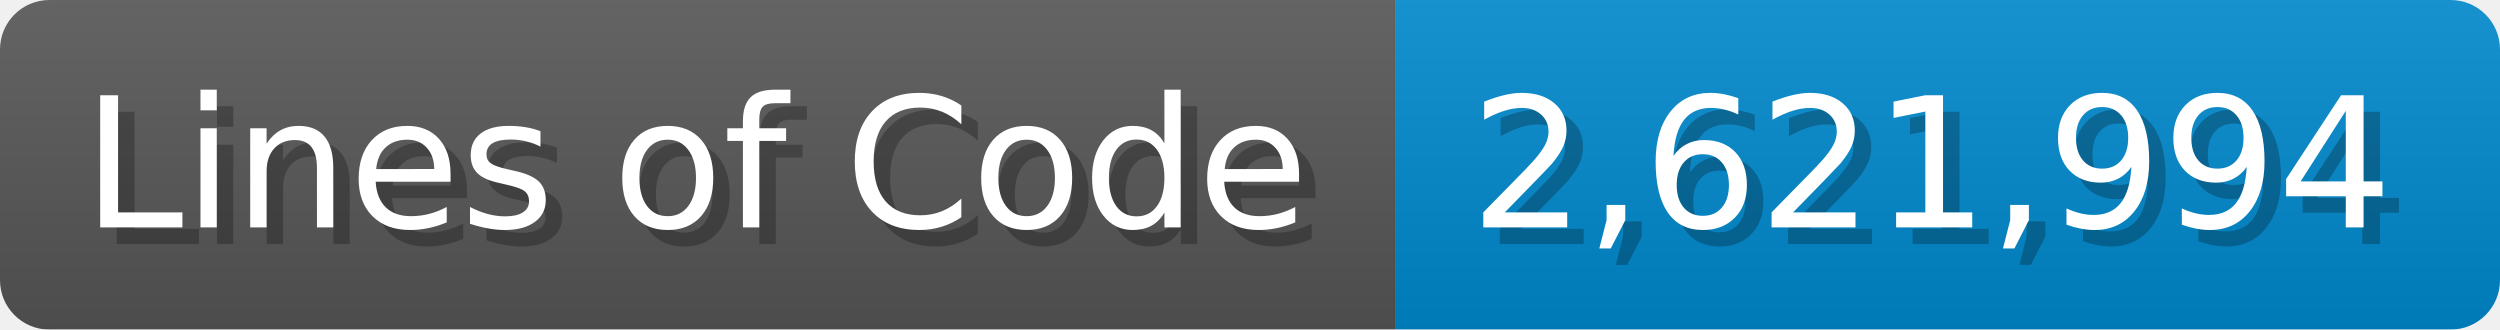
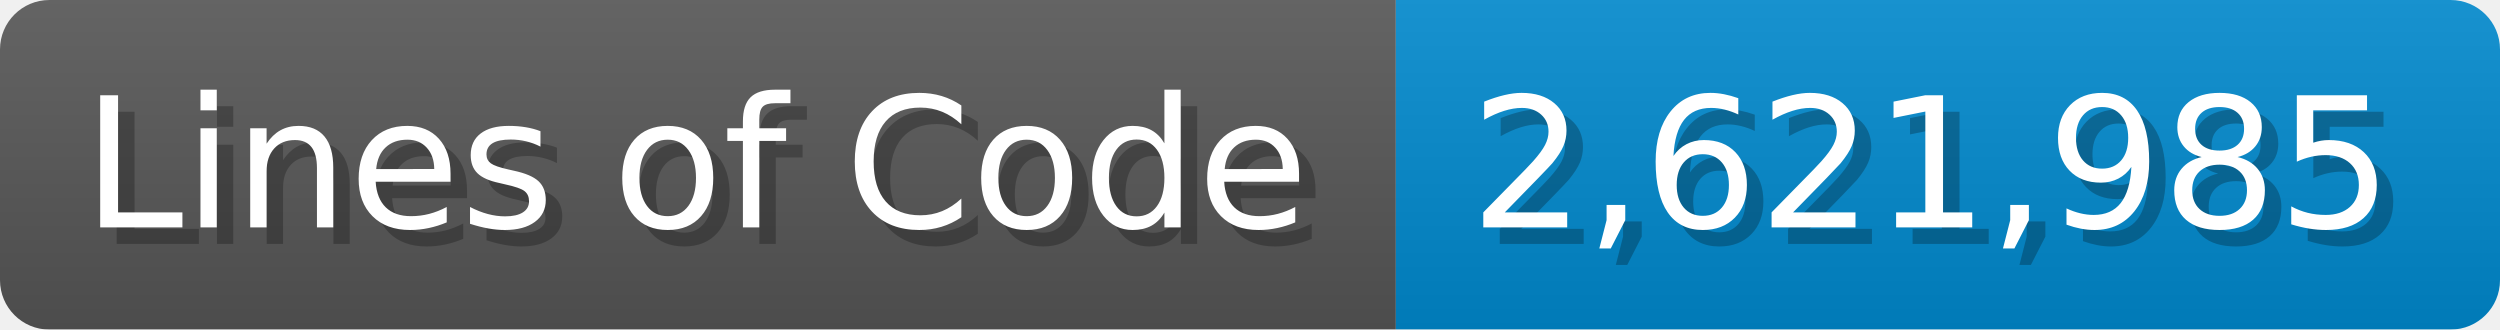
<svg xmlns="http://www.w3.org/2000/svg" width="151.7" height="20" viewBox="0 0 1517 200">
  <linearGradient id="a" x2="0" y2="100%">
    <stop offset="0" stop-opacity=".1" stop-color="#EEE" />
    <stop offset="1" stop-opacity=".1" />
  </linearGradient>
  <mask id="m">
    <rect width="1517" height="200" rx="30" fill="#FFF" />
  </mask>
  <g mask="url(#m)">
    <rect width="847" height="200" fill="#555" />
    <rect width="670" height="200" fill="#08C" x="847" />
    <rect width="1517" height="200" fill="url(#a)" />
  </g>
  <g fill="#fff" text-anchor="start" font-family="Verdana,DejaVu Sans,sans-serif" font-size="110">
    <text x="60" y="148" textLength="747" fill="#000" opacity="0.25">Lines of Code</text>
    <text x="50" y="138" textLength="747">Lines of Code</text>
-     <text x="902" y="148" textLength="570" fill="#000" opacity="0.25">2,621,994</text>
-     <text x="892" y="138" textLength="570">2,621,994</text>
+     <text x="902" y="148" textLength="570" fill="#000" opacity="0.25">2,621,985</text>
+     <text x="892" y="138" textLength="570">2,621,985</text>
  </g>
</svg>
